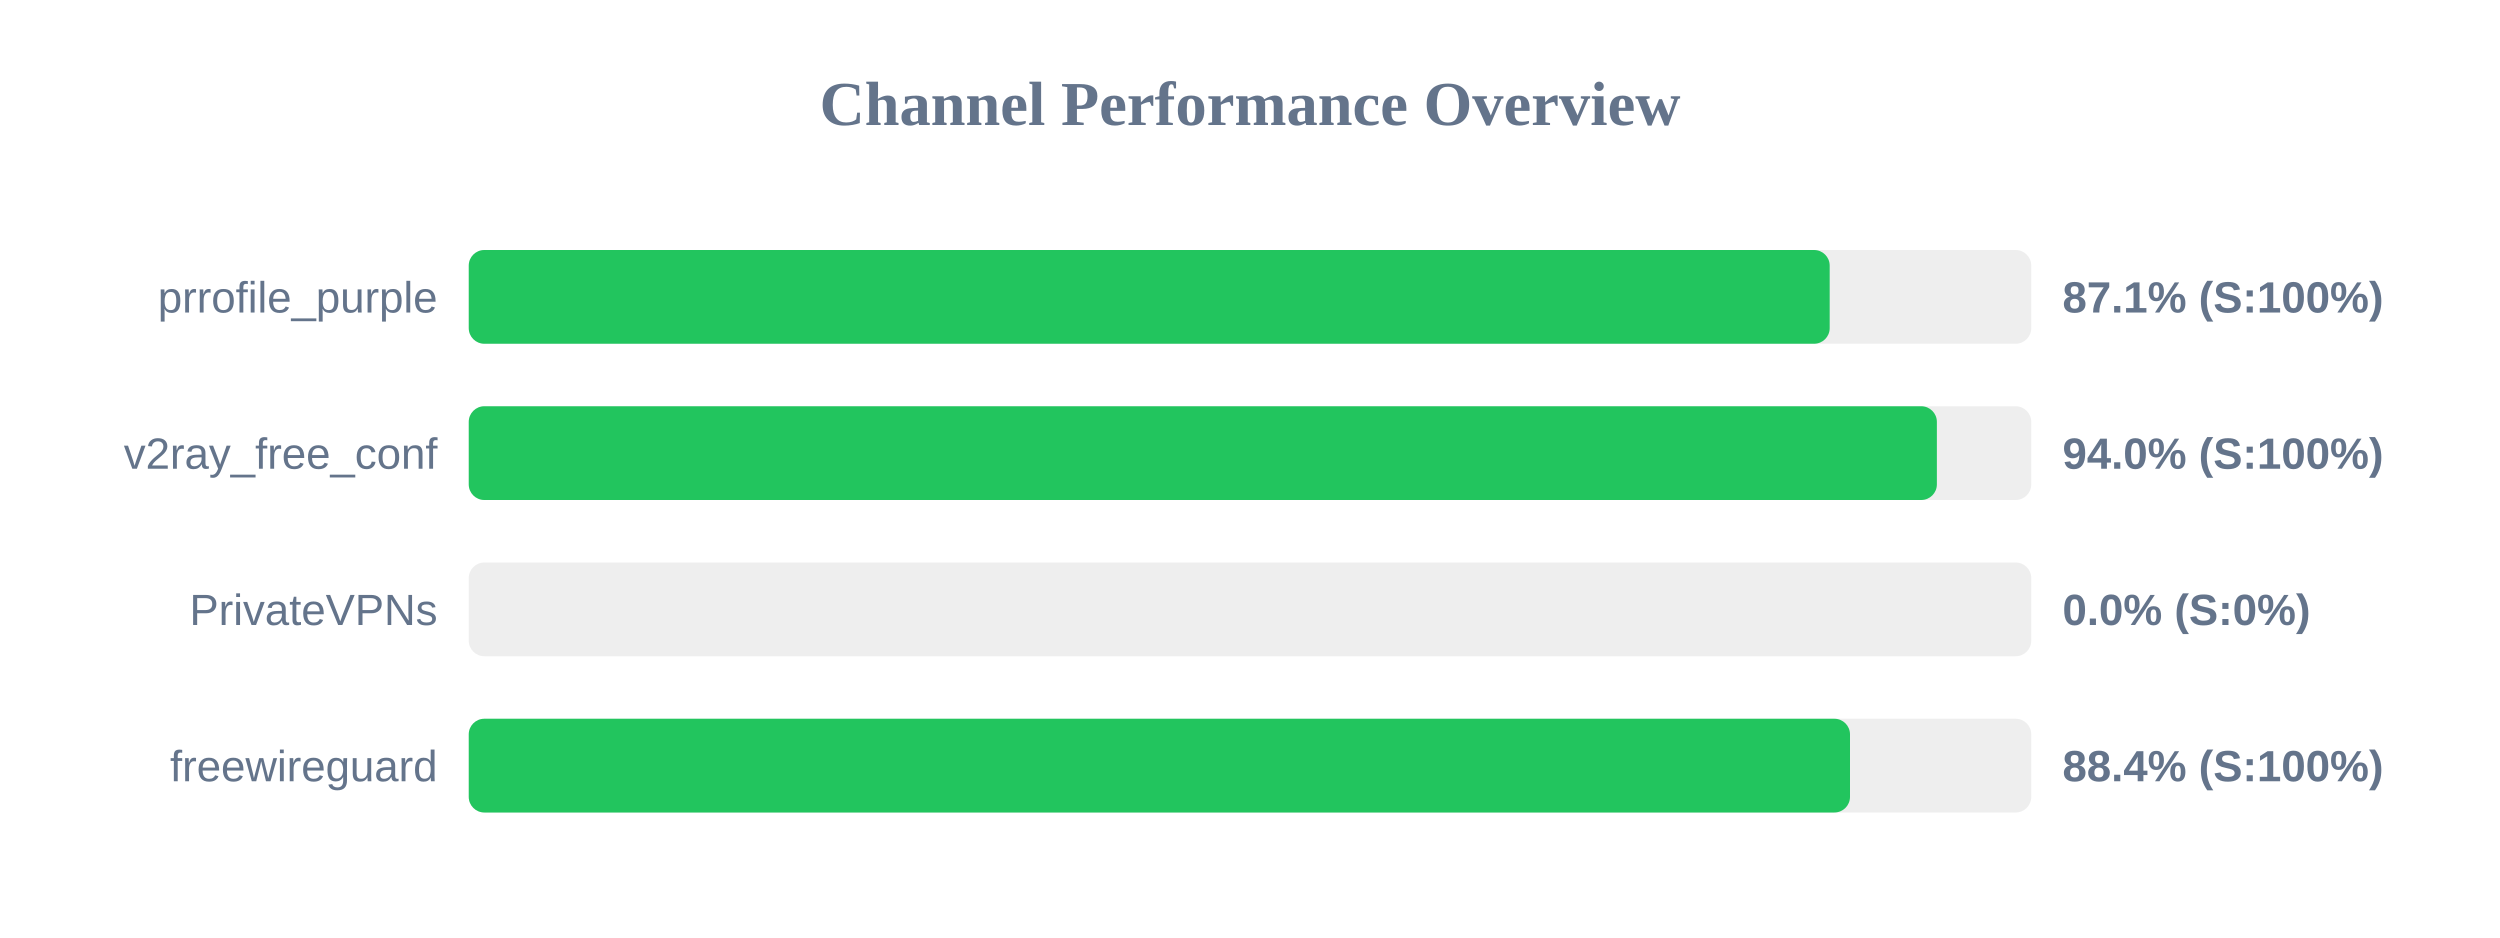
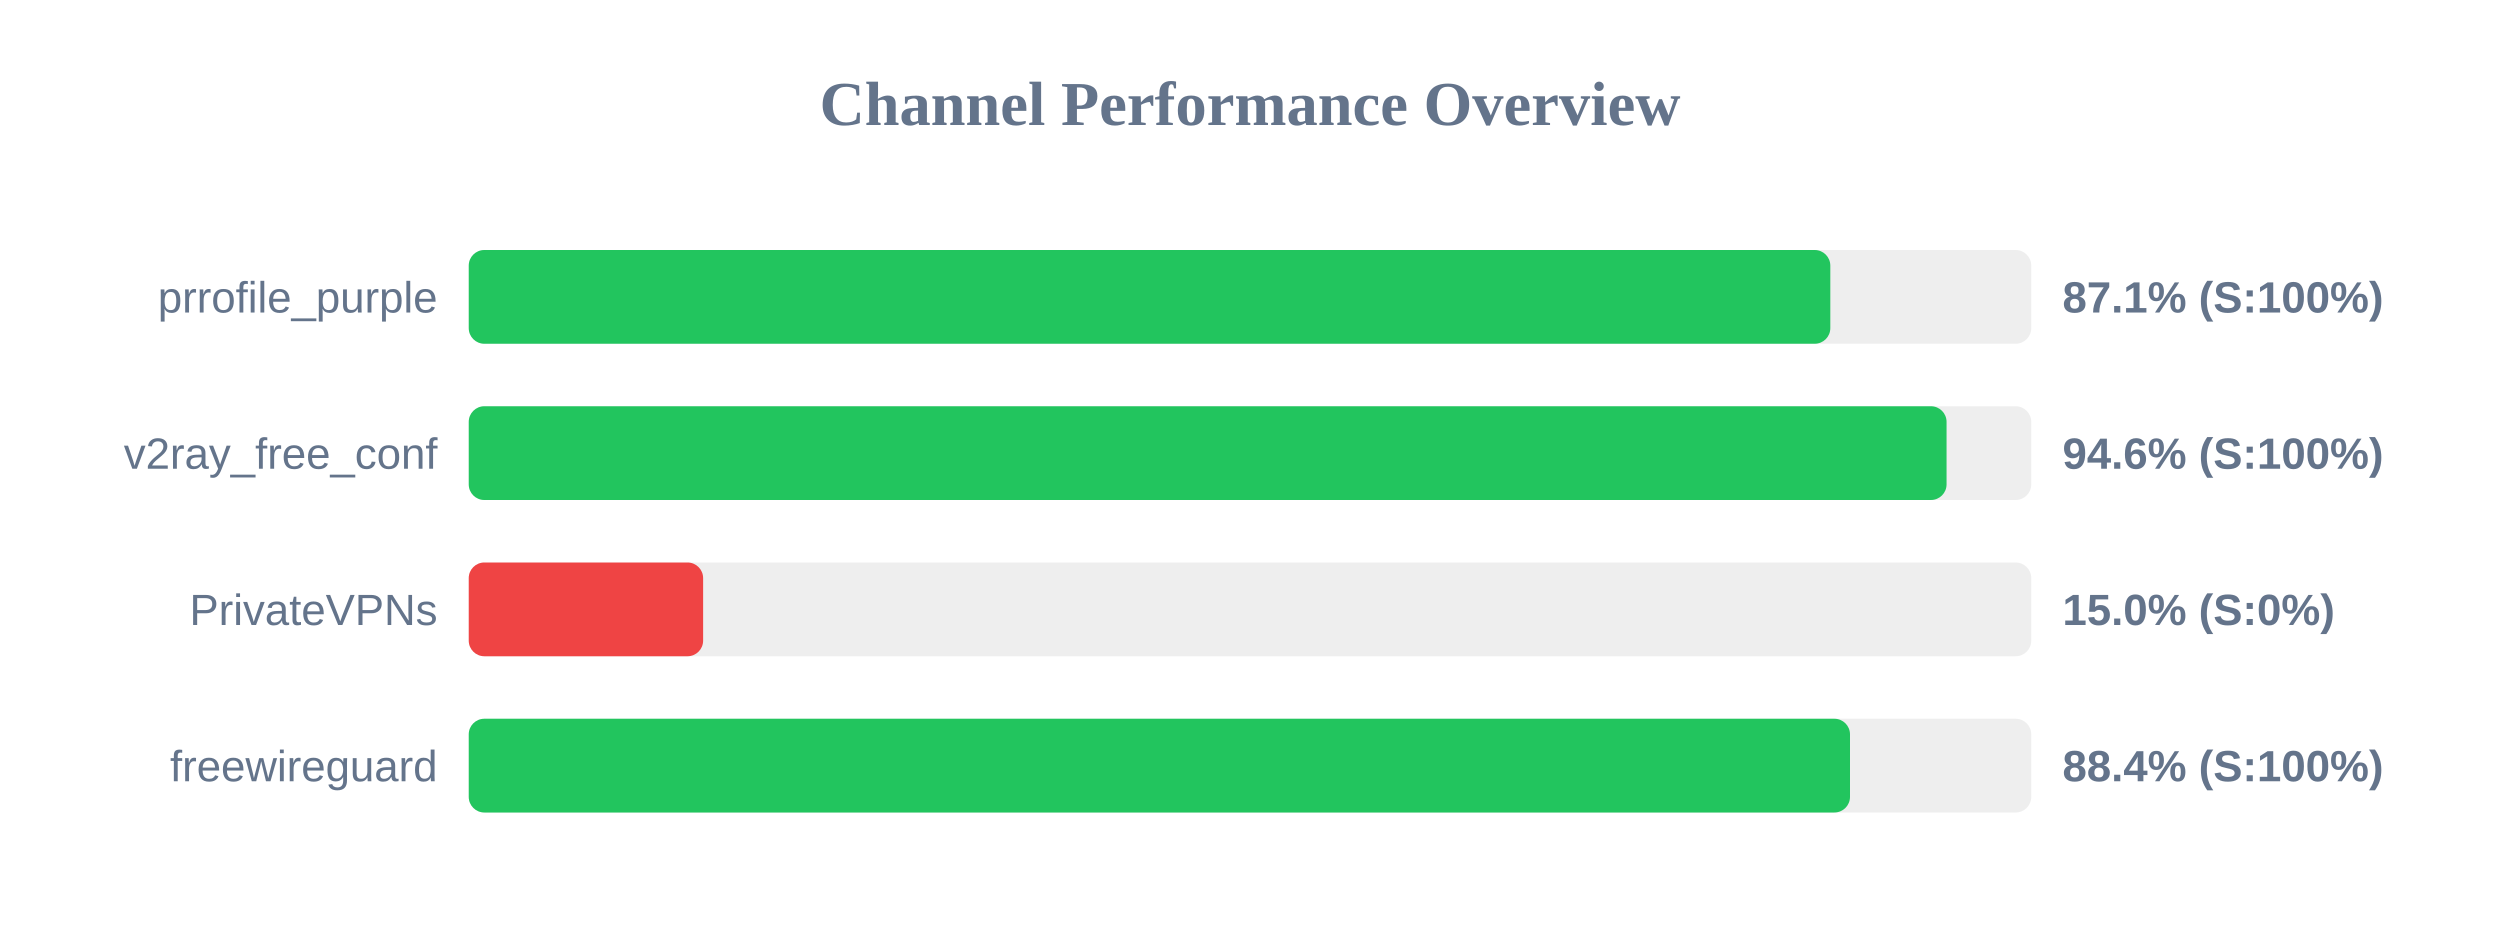
<svg xmlns="http://www.w3.org/2000/svg" width="800" height="300" version="1.1">
  <style>
        .row { font: 14px Arial; fill: #64748b; }
        .score { font: bold 14px Arial; fill: #64748b; }
    </style>
  <text x="400" y="40" text-anchor="middle" font-size="20px" font-weight="bold" fill="#64748b">Channel Performance Overview</text>
  <rect x="150" y="80" width="500" height="30" fill="#eee" rx="5" />
-   <rect x="150" y="80" width="435.5" height="30" fill="#22c55e" rx="5" />
+   <rect x="150" y="80" width="435.7" height="30" fill="#22c55e" rx="5" />
  <text x="140" y="100" text-anchor="end" class="row">prrofile_purple</text>
  <text x="660" y="100" text-anchor="start" class="score">87.1% (S:100%)</text>
  <rect x="150" y="130" width="500" height="30" fill="#eee" rx="5" />
-   <rect x="150" y="130" width="469.8" height="30" fill="#22c55e" rx="5" />
+   <rect x="150" y="130" width="472.9" height="30" fill="#22c55e" rx="5" />
  <text x="140" y="150" text-anchor="end" class="row">v2ray_free_conf</text>
-   <text x="660" y="150" text-anchor="start" class="score">94.0% (S:100%)</text>
+   <text x="660" y="150" text-anchor="start" class="score">94.6% (S:100%)</text>
  <rect x="150" y="180" width="500" height="30" fill="#eee" rx="5" />
-   <rect x="150" y="180" width="0.0" height="30" fill="#ef4444" rx="5" />
+   <rect x="150" y="180" width="75.0" height="30" fill="#ef4444" rx="5" />
  <text x="140" y="200" text-anchor="end" class="row">PrivateVPNs</text>
-   <text x="660" y="200" text-anchor="start" class="score">0.0% (S:0%)</text>
+   <text x="660" y="200" text-anchor="start" class="score">15.0% (S:0%)</text>
  <rect x="150" y="230" width="500" height="30" fill="#eee" rx="5" />
  <rect x="150" y="230" width="442.0" height="30" fill="#22c55e" rx="5" />
  <text x="140" y="250" text-anchor="end" class="row">freewireguard</text>
  <text x="660" y="250" text-anchor="start" class="score">88.4% (S:100%)</text>
</svg>
